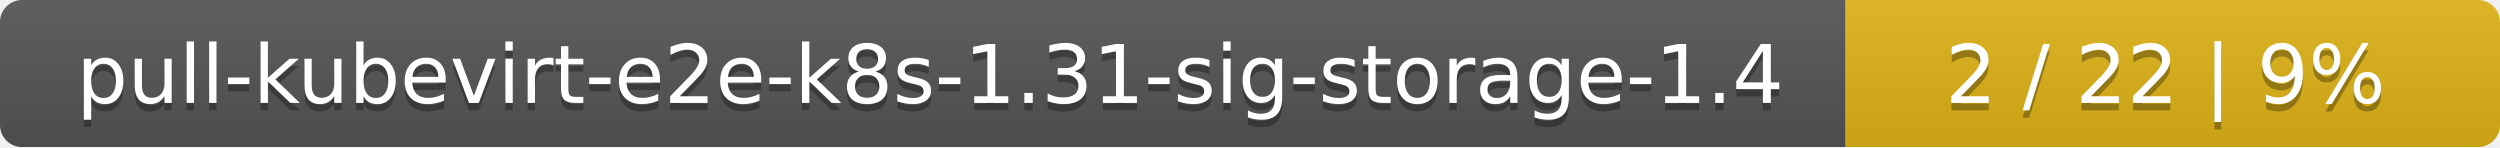
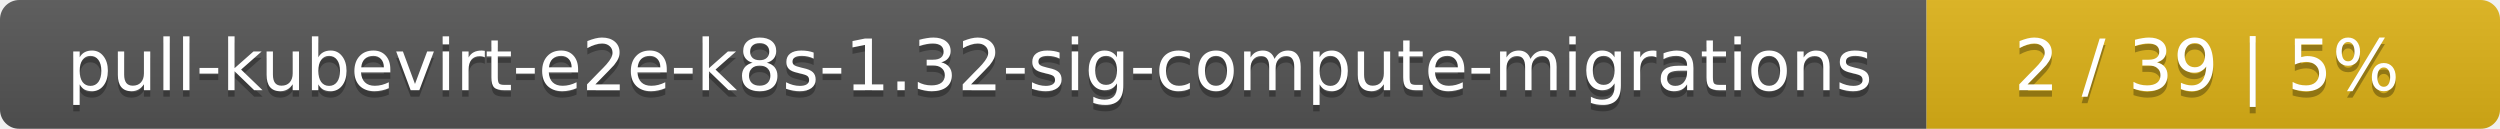
- <svg xmlns="http://www.w3.org/2000/svg" width="340" height="20">
+ <svg xmlns="http://www.w3.org/2000/svg" width="388" height="20">
  <linearGradient id="smooth" x2="0" y2="100%">
    <stop offset="0" stop-color="#bbb" stop-opacity=".1" />
    <stop offset="1" stop-opacity=".1" />
  </linearGradient>
  <mask id="round">
-     <rect width="340" height="20" rx="3" fill="#fff" />
+     <rect width="388" height="20" rx="3" fill="#fff" />
  </mask>
  <g mask="url(#round)">
-     <rect width="251" height="20" fill="#555" />
-     <rect x="251" width="89" height="20" fill="#dfb317" />
-     <rect width="340" height="20" fill="url(#smooth)" />
+     <rect width="299" height="20" fill="#555" />
+     <rect x="299" width="89" height="20" fill="#dfb317" />
+     <rect width="388" height="20" fill="url(#smooth)" />
  </g>
  <g fill="#fff" text-anchor="middle" font-family="DejaVu Sans,Verdana,Geneva,sans-serif" font-size="11">
-     <text x="126.5" y="15" fill="#010101" fill-opacity=".3">pull-kubevirt-e2e-k8s-1.31-sig-storage-1.4</text>
-     <text x="126.5" y="14">pull-kubevirt-e2e-k8s-1.31-sig-storage-1.4</text>
-     <text x="294.5" y="15" fill="#010101" fill-opacity=".3">2 / 22    |    9%</text>
-     <text x="294.5" y="14">2 / 22    |    9%</text>
+     <text x="150.5" y="15" fill="#010101" fill-opacity=".3">pull-kubevirt-e2e-k8s-1.32-sig-compute-migrations</text>
+     <text x="150.5" y="14">pull-kubevirt-e2e-k8s-1.32-sig-compute-migrations</text>
+     <text x="342.5" y="15" fill="#010101" fill-opacity=".3">2 / 39    |    5%</text>
+     <text x="342.5" y="14">2 / 39    |    5%</text>
  </g>
</svg>
